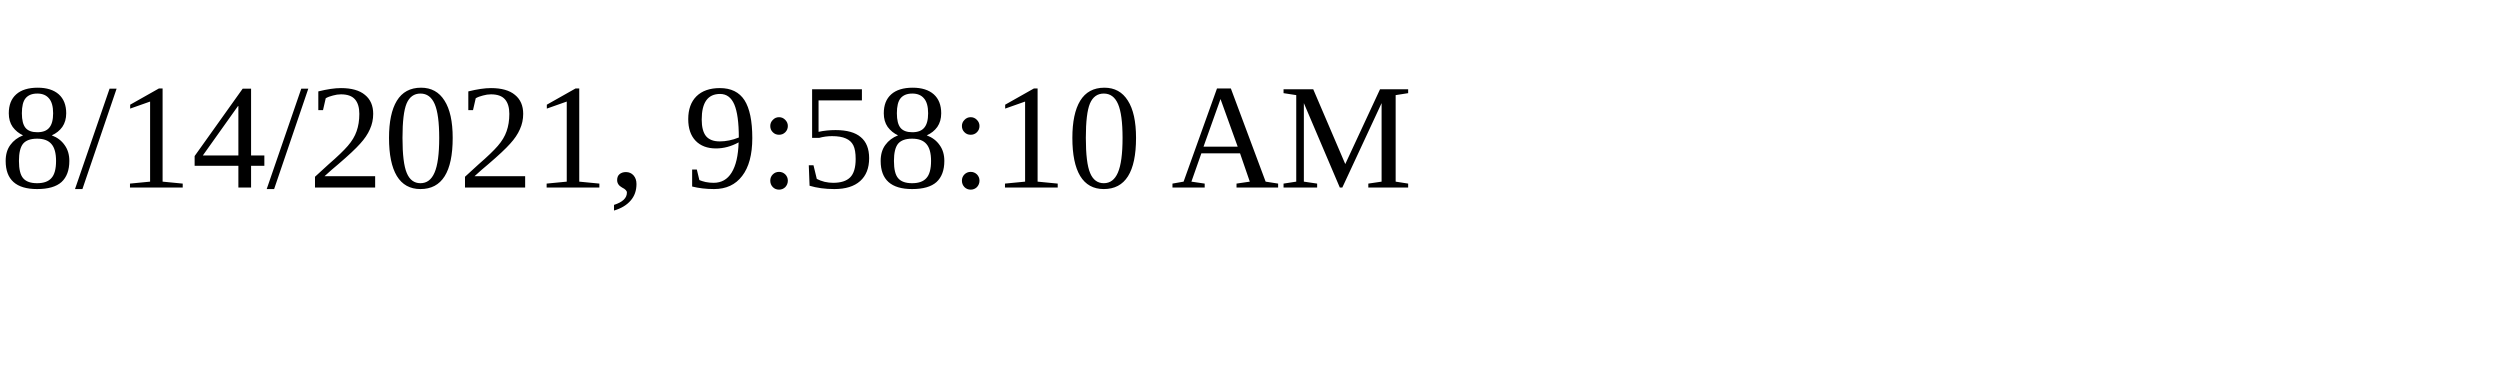
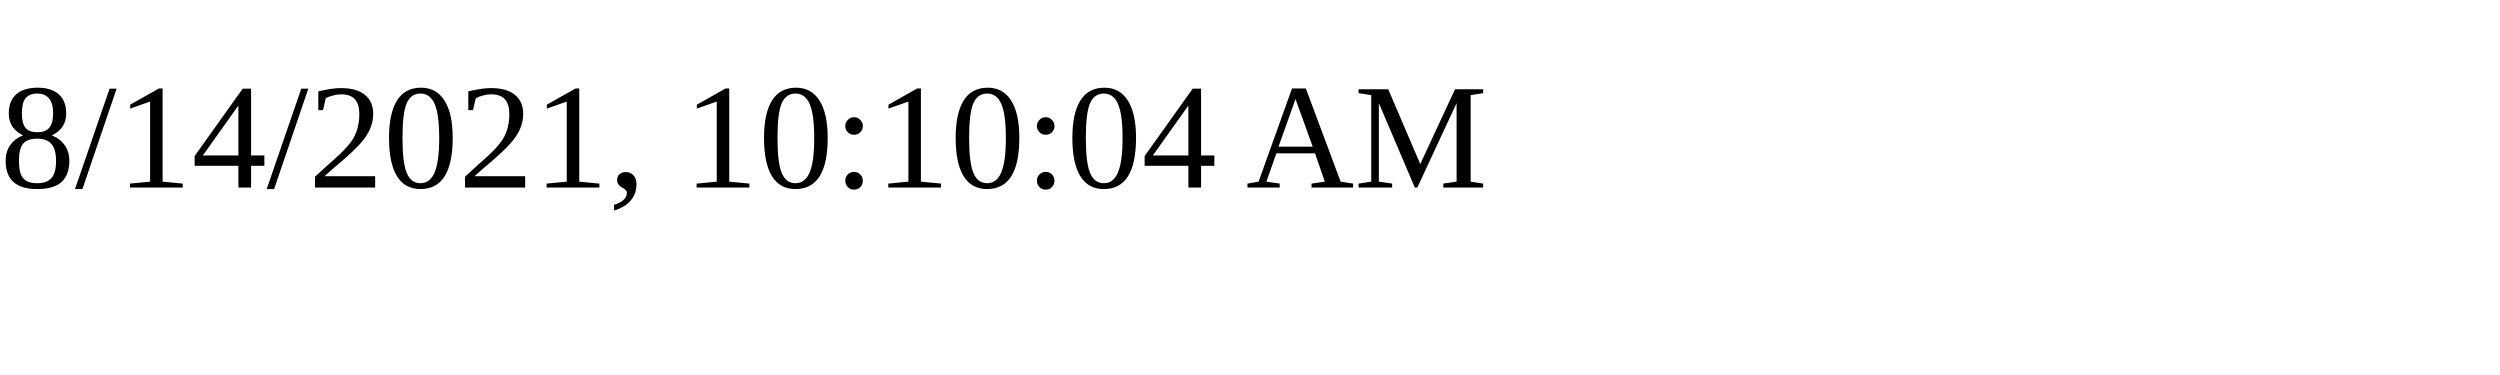
<svg xmlns="http://www.w3.org/2000/svg" height="30" width="200">
-   <text x="0" y="15">8/14/2021, 9:58:10 AM</text>
+   <text x="0" y="15">8/14/2021, 10:10:04 AM</text>
</svg>
